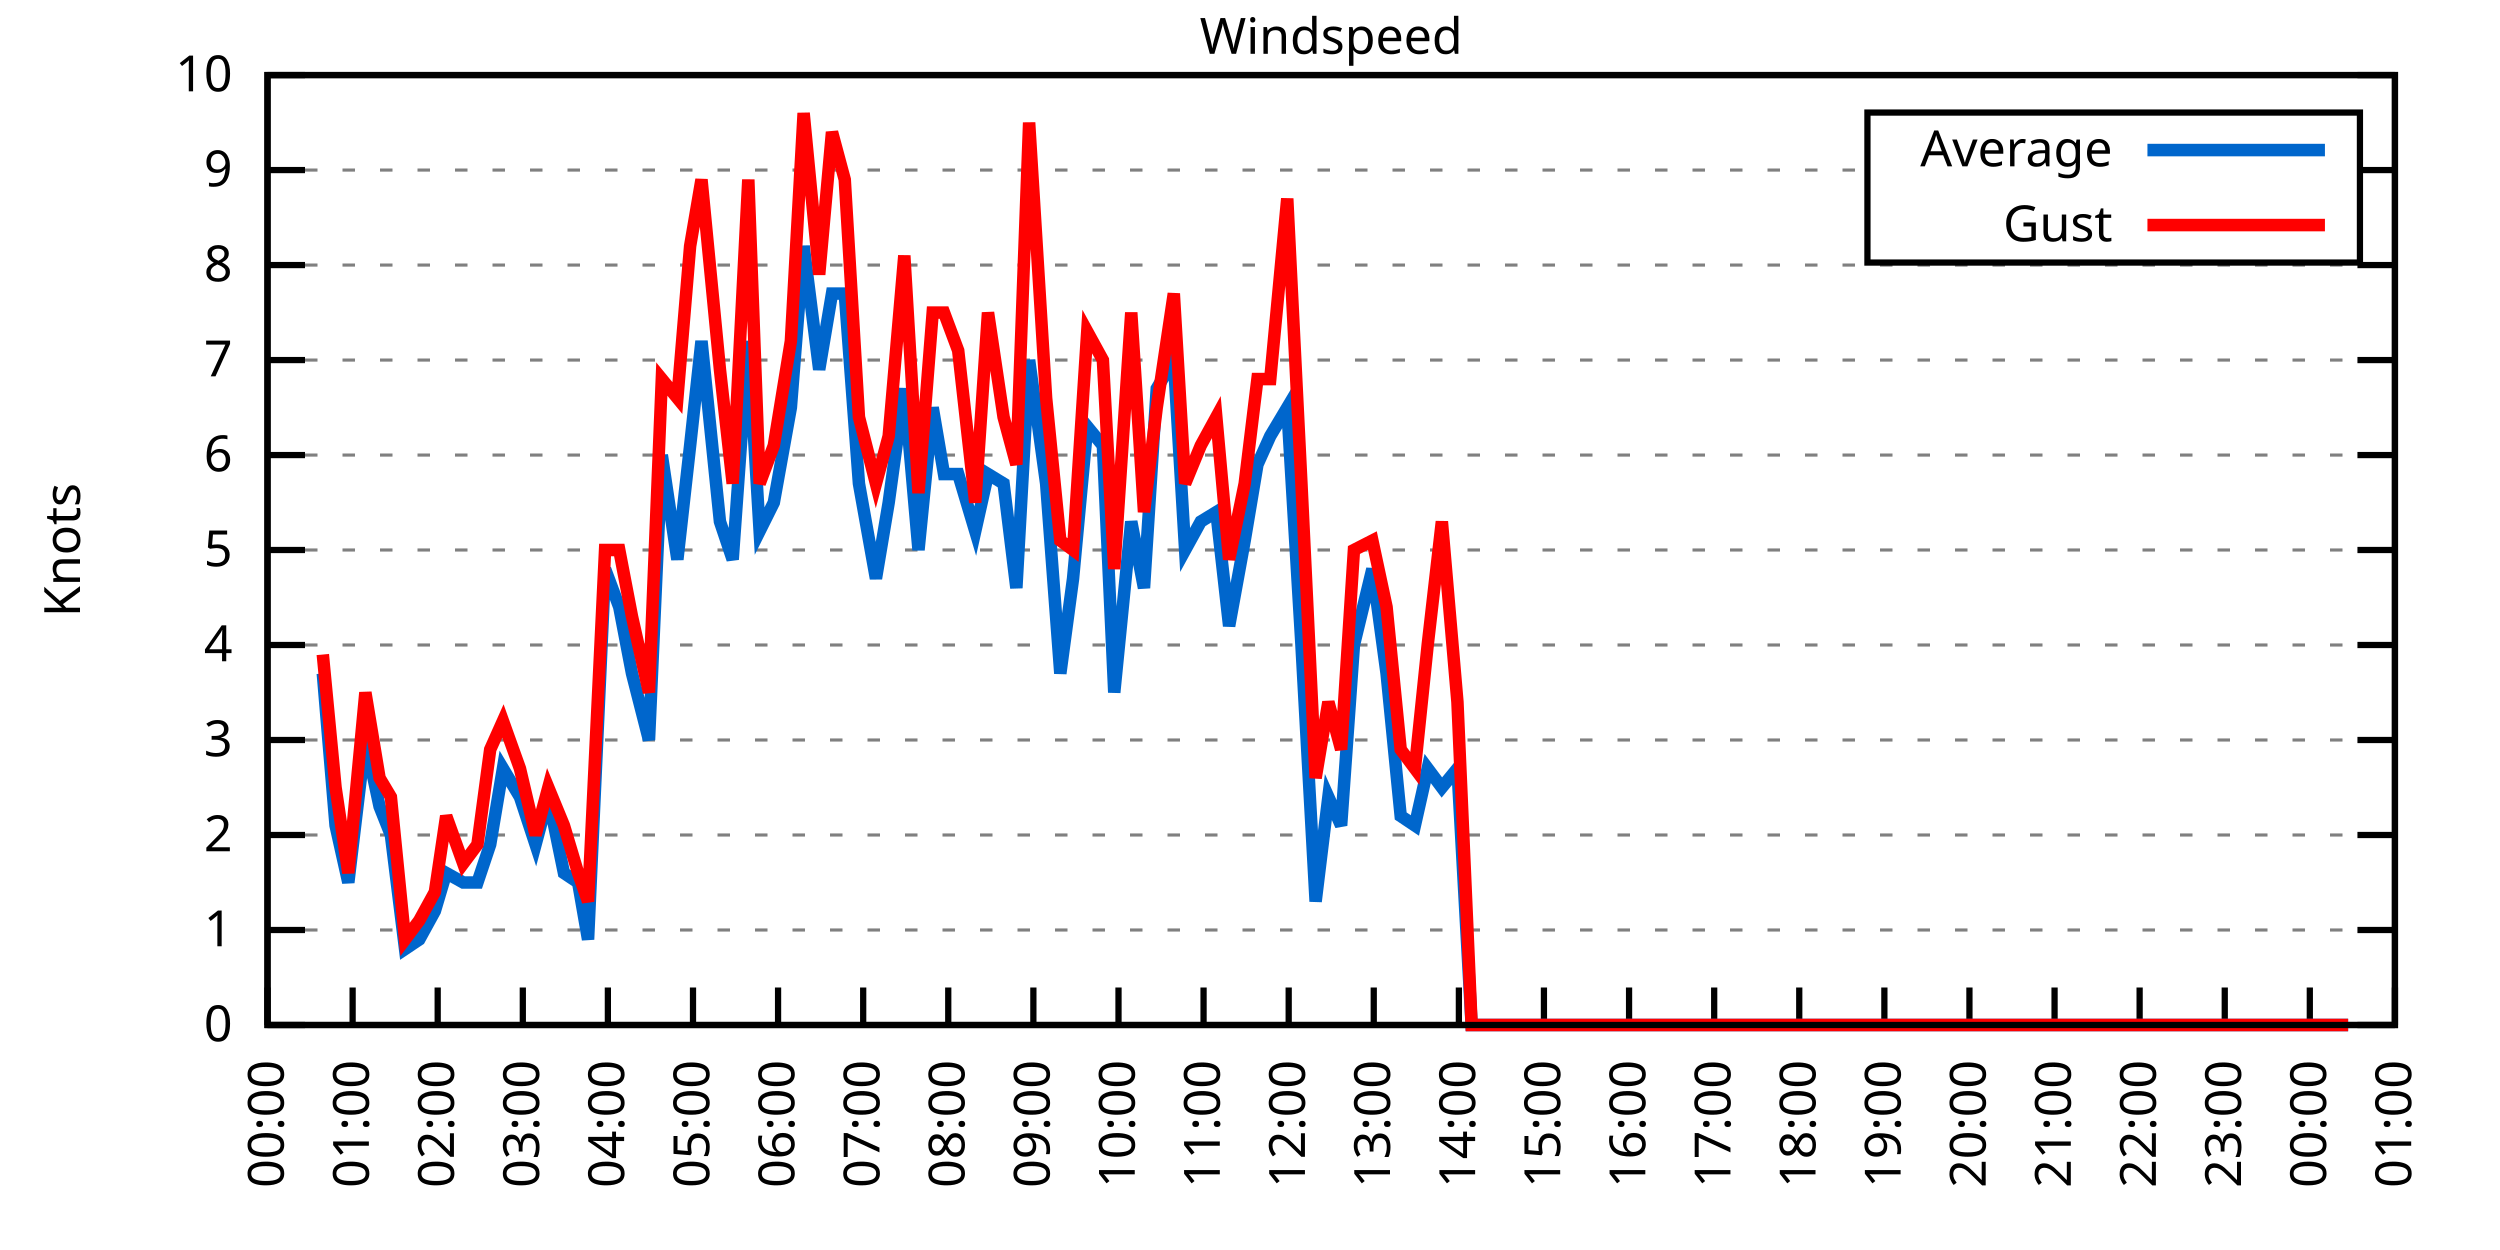
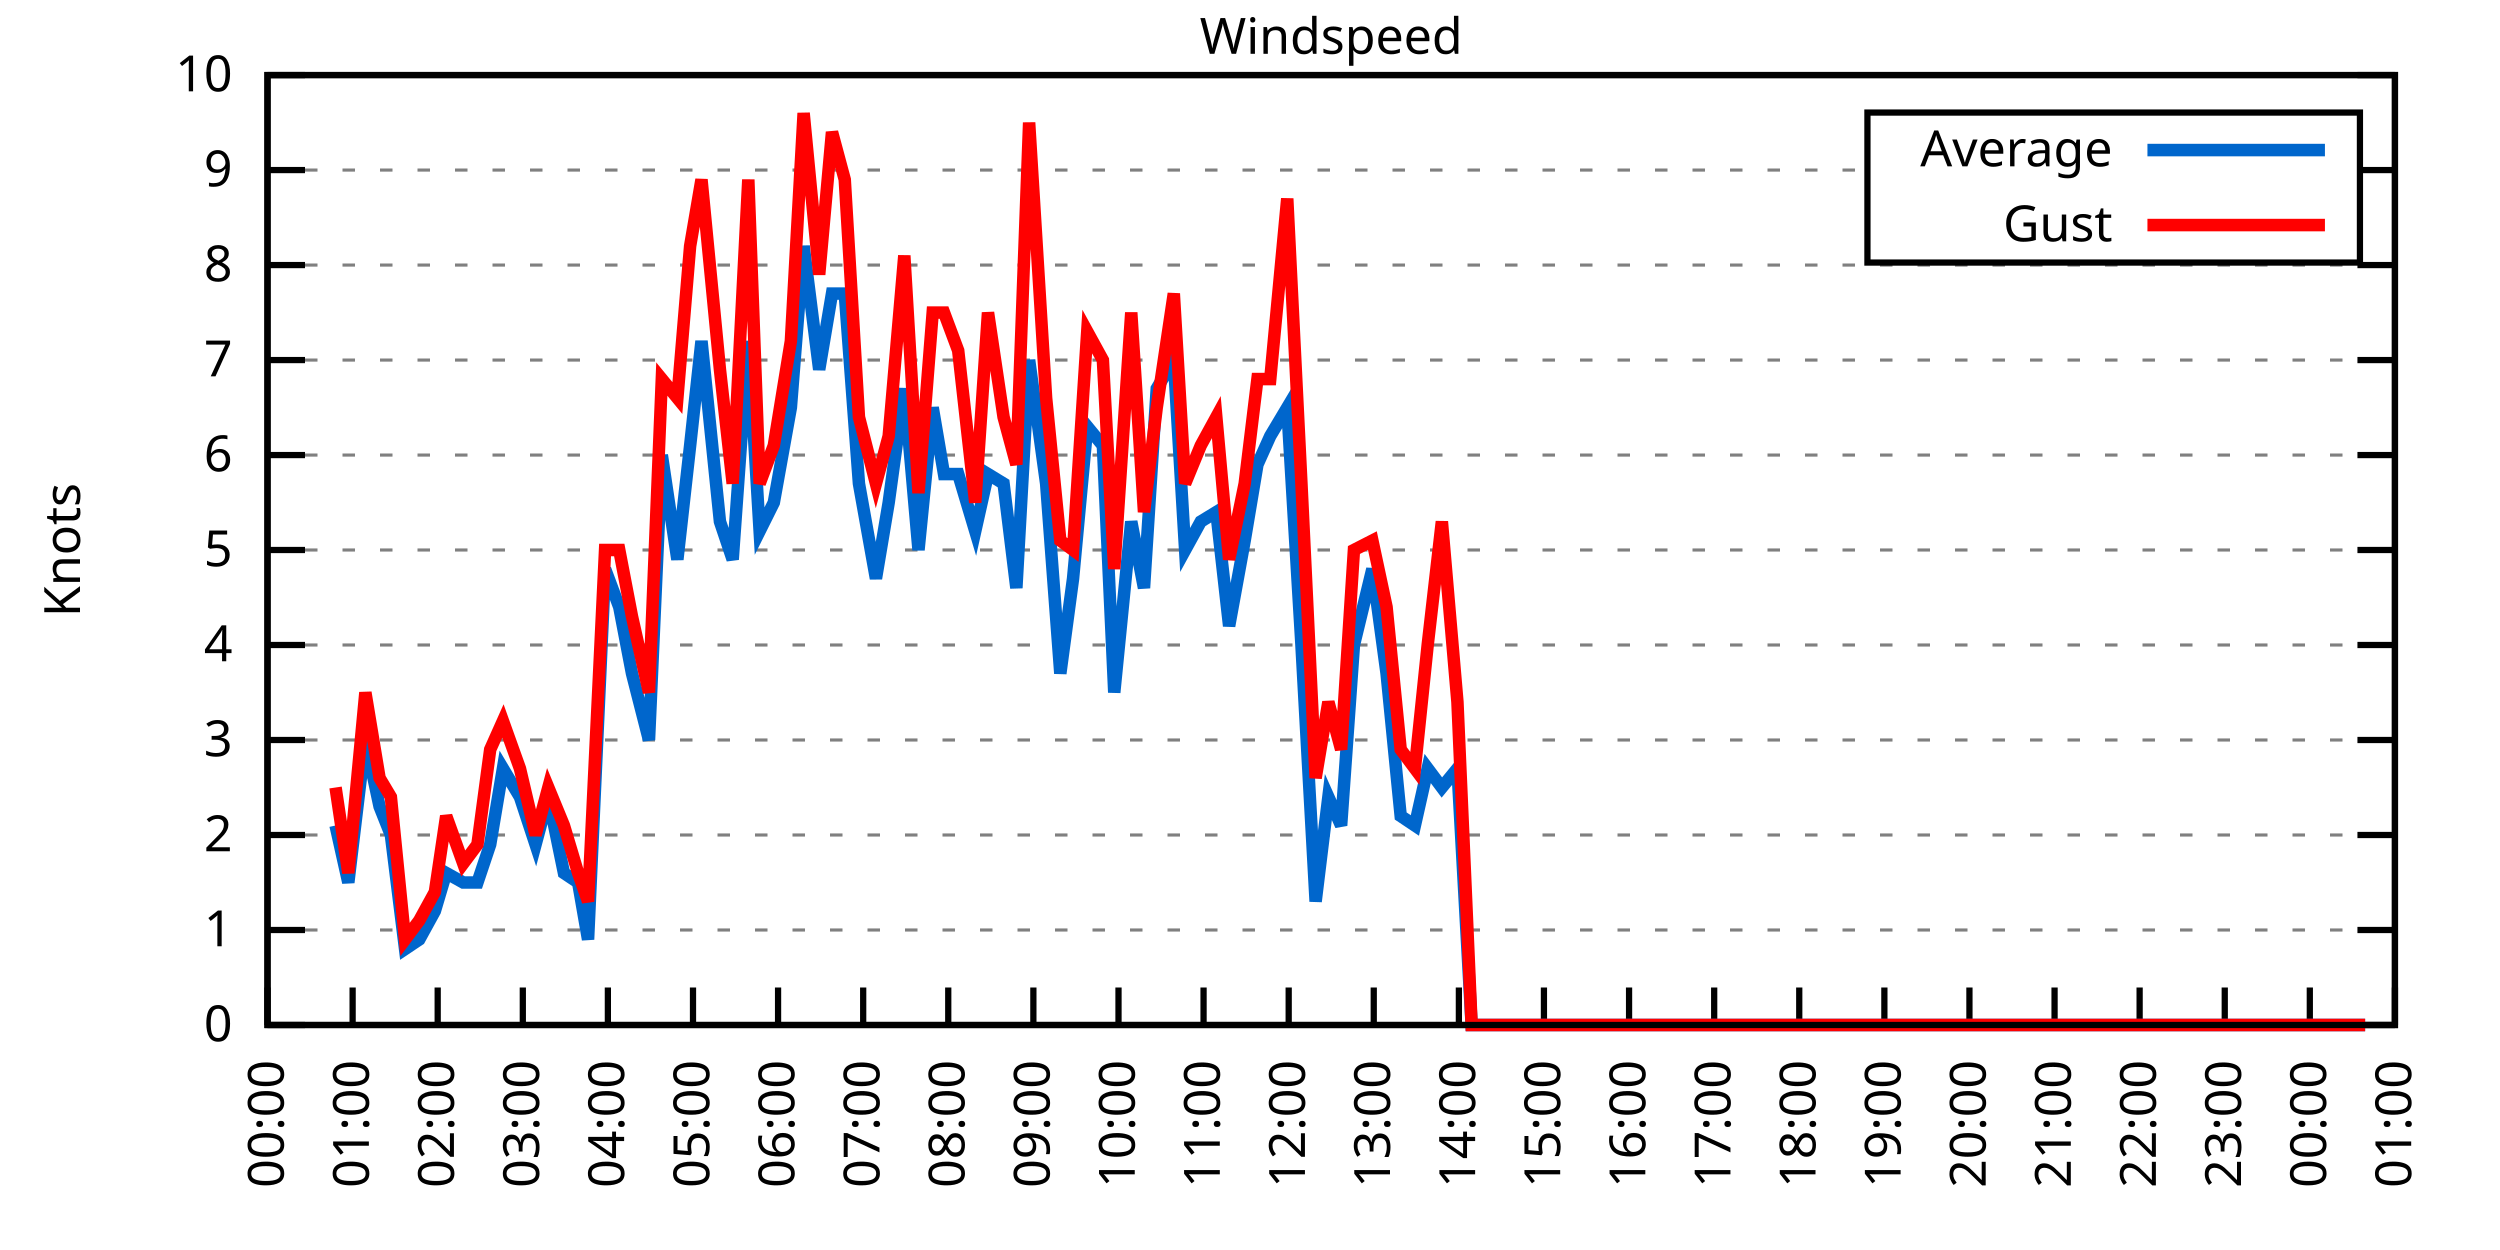
<svg xmlns="http://www.w3.org/2000/svg" xmlns:xlink="http://www.w3.org/1999/xlink" width="400" height="200" viewBox="0 0 400 200">
  <g id="gnuplot_canvas">
    <rect x="0" y="0" width="400" height="200" fill="none" />
    <defs>
      <circle id="gpDot" r="0.5" stroke-width="0.5" stroke="currentColor" />
      <path id="gpPt0" stroke-width="0.333" stroke="currentColor" d="M-1,0 h2 M0,-1 v2" />
      <path id="gpPt1" stroke-width="0.333" stroke="currentColor" d="M-1,-1 L1,1 M1,-1 L-1,1" />
      <path id="gpPt2" stroke-width="0.333" stroke="currentColor" d="M-1,0 L1,0 M0,-1 L0,1 M-1,-1 L1,1 M-1,1 L1,-1" />
      <rect id="gpPt3" stroke-width="0.333" stroke="currentColor" x="-1" y="-1" width="2" height="2" />
      <rect id="gpPt4" stroke-width="0.333" stroke="currentColor" fill="currentColor" x="-1" y="-1" width="2" height="2" />
      <circle id="gpPt5" stroke-width="0.333" stroke="currentColor" cx="0" cy="0" r="1" />
      <use xlink:href="#gpPt5" id="gpPt6" fill="currentColor" stroke="none" />
      <path id="gpPt7" stroke-width="0.333" stroke="currentColor" d="M0,-1.33 L-1.33,0.67 L1.33,0.67 z" />
      <use xlink:href="#gpPt7" id="gpPt8" fill="currentColor" stroke="none" />
      <use xlink:href="#gpPt7" id="gpPt9" stroke="currentColor" transform="rotate(180)" />
      <use xlink:href="#gpPt9" id="gpPt10" fill="currentColor" stroke="none" />
      <use xlink:href="#gpPt3" id="gpPt11" stroke="currentColor" transform="rotate(45)" />
      <use xlink:href="#gpPt11" id="gpPt12" fill="currentColor" stroke="none" />
      <path id="gpPt13" stroke-width="0.333" stroke="currentColor" d="M0,1.330 L1.265,0.411 L0.782,-1.067 L-0.782,-1.076 L-1.265,0.411 z" />
      <use xlink:href="#gpPt13" id="gpPt14" fill="currentColor" stroke="none" />
      <filter id="textbox" filterUnits="objectBoundingBox" x="0" y="0" height="1" width="1">
        <feFlood flood-color="white" flood-opacity="1" result="bgnd" />
        <feComposite in="SourceGraphic" in2="bgnd" operator="atop" />
      </filter>
      <filter id="greybox" filterUnits="objectBoundingBox" x="0" y="0" height="1" width="1">
        <feFlood flood-color="lightgrey" flood-opacity="1" result="grey" />
        <feComposite in="SourceGraphic" in2="grey" operator="atop" />
      </filter>
    </defs>
    <g fill="none" color="white" stroke="currentColor" stroke-width="1.00" stroke-linecap="butt" stroke-linejoin="miter">
</g>
    <g fill="none" color="black" stroke="currentColor" stroke-width="1.00" stroke-linecap="butt" stroke-linejoin="miter">
      <g stroke="none" shape-rendering="crispEdges">
        <polygon fill="rgb(255, 255, 255)" points="42.80,164.00 383.18,164.00 383.18,12.02 42.80,12.02 " />
      </g>
    </g>
    <g fill="none" color="black" stroke="currentColor" stroke-width="1.00" stroke-linecap="butt" stroke-linejoin="miter">
</g>
    <g fill="none" color="black" stroke="black" stroke-width="0.50" stroke-linecap="butt" stroke-linejoin="miter">
</g>
    <g fill="none" color="gray" stroke="currentColor" stroke-width="0.50" stroke-linecap="butt" stroke-linejoin="miter">
      <path stroke="gray" stroke-dasharray="2,4" class="gridline" d="M42.80,164.00 L383.19,164.00  " />
    </g>
    <g fill="none" color="gray" stroke="gray" stroke-width="1.00" stroke-linecap="butt" stroke-linejoin="miter">
</g>
    <g fill="none" color="black" stroke="currentColor" stroke-width="1.00" stroke-linecap="butt" stroke-linejoin="miter">
      <path stroke="black" d="M42.80,164.00 L48.80,164.00 M383.19,164.00 L377.19,164.00  " />
      <g transform="translate(37.20,166.60)" stroke="none" fill="black" font-family="Sans" font-size="8.00" text-anchor="end">
        <text>
          <tspan font-family="Sans"> 0</tspan>
        </text>
      </g>
    </g>
    <g fill="none" color="black" stroke="currentColor" stroke-width="1.00" stroke-linecap="butt" stroke-linejoin="miter">
</g>
    <g fill="none" color="black" stroke="black" stroke-width="0.50" stroke-linecap="butt" stroke-linejoin="miter">
</g>
    <g fill="none" color="gray" stroke="currentColor" stroke-width="0.50" stroke-linecap="butt" stroke-linejoin="miter">
      <path stroke="gray" stroke-dasharray="2,4" class="gridline" d="M42.80,148.80 L383.19,148.80  " />
    </g>
    <g fill="none" color="gray" stroke="gray" stroke-width="1.00" stroke-linecap="butt" stroke-linejoin="miter">
</g>
    <g fill="none" color="black" stroke="currentColor" stroke-width="1.00" stroke-linecap="butt" stroke-linejoin="miter">
      <path stroke="black" d="M42.80,148.80 L48.80,148.80 M383.19,148.80 L377.19,148.80  " />
      <g transform="translate(37.20,151.40)" stroke="none" fill="black" font-family="Sans" font-size="8.00" text-anchor="end">
        <text>
          <tspan font-family="Sans"> 1</tspan>
        </text>
      </g>
    </g>
    <g fill="none" color="black" stroke="currentColor" stroke-width="1.00" stroke-linecap="butt" stroke-linejoin="miter">
</g>
    <g fill="none" color="black" stroke="black" stroke-width="0.50" stroke-linecap="butt" stroke-linejoin="miter">
</g>
    <g fill="none" color="gray" stroke="currentColor" stroke-width="0.50" stroke-linecap="butt" stroke-linejoin="miter">
      <path stroke="gray" stroke-dasharray="2,4" class="gridline" d="M42.80,133.60 L383.19,133.60  " />
    </g>
    <g fill="none" color="gray" stroke="gray" stroke-width="1.00" stroke-linecap="butt" stroke-linejoin="miter">
</g>
    <g fill="none" color="black" stroke="currentColor" stroke-width="1.00" stroke-linecap="butt" stroke-linejoin="miter">
      <path stroke="black" d="M42.80,133.60 L48.80,133.60 M383.19,133.60 L377.19,133.60  " />
      <g transform="translate(37.20,136.20)" stroke="none" fill="black" font-family="Sans" font-size="8.00" text-anchor="end">
        <text>
          <tspan font-family="Sans"> 2</tspan>
        </text>
      </g>
    </g>
    <g fill="none" color="black" stroke="currentColor" stroke-width="1.00" stroke-linecap="butt" stroke-linejoin="miter">
</g>
    <g fill="none" color="black" stroke="black" stroke-width="0.50" stroke-linecap="butt" stroke-linejoin="miter">
</g>
    <g fill="none" color="gray" stroke="currentColor" stroke-width="0.50" stroke-linecap="butt" stroke-linejoin="miter">
      <path stroke="gray" stroke-dasharray="2,4" class="gridline" d="M42.80,118.40 L383.19,118.40  " />
    </g>
    <g fill="none" color="gray" stroke="gray" stroke-width="1.00" stroke-linecap="butt" stroke-linejoin="miter">
</g>
    <g fill="none" color="black" stroke="currentColor" stroke-width="1.00" stroke-linecap="butt" stroke-linejoin="miter">
      <path stroke="black" d="M42.80,118.40 L48.80,118.40 M383.19,118.40 L377.19,118.40  " />
      <g transform="translate(37.20,121.00)" stroke="none" fill="black" font-family="Sans" font-size="8.00" text-anchor="end">
        <text>
          <tspan font-family="Sans"> 3</tspan>
        </text>
      </g>
    </g>
    <g fill="none" color="black" stroke="currentColor" stroke-width="1.00" stroke-linecap="butt" stroke-linejoin="miter">
</g>
    <g fill="none" color="black" stroke="black" stroke-width="0.50" stroke-linecap="butt" stroke-linejoin="miter">
</g>
    <g fill="none" color="gray" stroke="currentColor" stroke-width="0.50" stroke-linecap="butt" stroke-linejoin="miter">
      <path stroke="gray" stroke-dasharray="2,4" class="gridline" d="M42.80,103.20 L383.19,103.20  " />
    </g>
    <g fill="none" color="gray" stroke="gray" stroke-width="1.00" stroke-linecap="butt" stroke-linejoin="miter">
</g>
    <g fill="none" color="black" stroke="currentColor" stroke-width="1.00" stroke-linecap="butt" stroke-linejoin="miter">
      <path stroke="black" d="M42.80,103.20 L48.80,103.20 M383.19,103.20 L377.19,103.20  " />
      <g transform="translate(37.20,105.80)" stroke="none" fill="black" font-family="Sans" font-size="8.00" text-anchor="end">
        <text>
          <tspan font-family="Sans"> 4</tspan>
        </text>
      </g>
    </g>
    <g fill="none" color="black" stroke="currentColor" stroke-width="1.00" stroke-linecap="butt" stroke-linejoin="miter">
</g>
    <g fill="none" color="black" stroke="black" stroke-width="0.50" stroke-linecap="butt" stroke-linejoin="miter">
</g>
    <g fill="none" color="gray" stroke="currentColor" stroke-width="0.50" stroke-linecap="butt" stroke-linejoin="miter">
      <path stroke="gray" stroke-dasharray="2,4" class="gridline" d="M42.80,88.00 L383.19,88.00  " />
    </g>
    <g fill="none" color="gray" stroke="gray" stroke-width="1.00" stroke-linecap="butt" stroke-linejoin="miter">
</g>
    <g fill="none" color="black" stroke="currentColor" stroke-width="1.00" stroke-linecap="butt" stroke-linejoin="miter">
      <path stroke="black" d="M42.80,88.00 L48.80,88.00 M383.19,88.00 L377.19,88.00  " />
      <g transform="translate(37.20,90.60)" stroke="none" fill="black" font-family="Sans" font-size="8.00" text-anchor="end">
        <text>
          <tspan font-family="Sans"> 5</tspan>
        </text>
      </g>
    </g>
    <g fill="none" color="black" stroke="currentColor" stroke-width="1.00" stroke-linecap="butt" stroke-linejoin="miter">
</g>
    <g fill="none" color="black" stroke="black" stroke-width="0.50" stroke-linecap="butt" stroke-linejoin="miter">
</g>
    <g fill="none" color="gray" stroke="currentColor" stroke-width="0.50" stroke-linecap="butt" stroke-linejoin="miter">
      <path stroke="gray" stroke-dasharray="2,4" class="gridline" d="M42.80,72.81 L383.19,72.81  " />
    </g>
    <g fill="none" color="gray" stroke="gray" stroke-width="1.00" stroke-linecap="butt" stroke-linejoin="miter">
</g>
    <g fill="none" color="black" stroke="currentColor" stroke-width="1.00" stroke-linecap="butt" stroke-linejoin="miter">
      <path stroke="black" d="M42.80,72.81 L48.80,72.81 M383.19,72.81 L377.19,72.81  " />
      <g transform="translate(37.20,75.41)" stroke="none" fill="black" font-family="Sans" font-size="8.00" text-anchor="end">
        <text>
          <tspan font-family="Sans"> 6</tspan>
        </text>
      </g>
    </g>
    <g fill="none" color="black" stroke="currentColor" stroke-width="1.00" stroke-linecap="butt" stroke-linejoin="miter">
</g>
    <g fill="none" color="black" stroke="black" stroke-width="0.50" stroke-linecap="butt" stroke-linejoin="miter">
</g>
    <g fill="none" color="gray" stroke="currentColor" stroke-width="0.50" stroke-linecap="butt" stroke-linejoin="miter">
      <path stroke="gray" stroke-dasharray="2,4" class="gridline" d="M42.80,57.61 L383.19,57.61  " />
    </g>
    <g fill="none" color="gray" stroke="gray" stroke-width="1.00" stroke-linecap="butt" stroke-linejoin="miter">
</g>
    <g fill="none" color="black" stroke="currentColor" stroke-width="1.00" stroke-linecap="butt" stroke-linejoin="miter">
      <path stroke="black" d="M42.80,57.61 L48.80,57.61 M383.19,57.61 L377.19,57.61  " />
      <g transform="translate(37.20,60.21)" stroke="none" fill="black" font-family="Sans" font-size="8.00" text-anchor="end">
        <text>
          <tspan font-family="Sans"> 7</tspan>
        </text>
      </g>
    </g>
    <g fill="none" color="black" stroke="currentColor" stroke-width="1.00" stroke-linecap="butt" stroke-linejoin="miter">
</g>
    <g fill="none" color="black" stroke="black" stroke-width="0.50" stroke-linecap="butt" stroke-linejoin="miter">
</g>
    <g fill="none" color="gray" stroke="currentColor" stroke-width="0.50" stroke-linecap="butt" stroke-linejoin="miter">
      <path stroke="gray" stroke-dasharray="2,4" class="gridline" d="M42.80,42.41 L383.19,42.41  " />
    </g>
    <g fill="none" color="gray" stroke="gray" stroke-width="1.00" stroke-linecap="butt" stroke-linejoin="miter">
</g>
    <g fill="none" color="black" stroke="currentColor" stroke-width="1.00" stroke-linecap="butt" stroke-linejoin="miter">
      <path stroke="black" d="M42.80,42.41 L48.80,42.41 M383.19,42.41 L377.19,42.41  " />
      <g transform="translate(37.20,45.01)" stroke="none" fill="black" font-family="Sans" font-size="8.00" text-anchor="end">
        <text>
          <tspan font-family="Sans"> 8</tspan>
        </text>
      </g>
    </g>
    <g fill="none" color="black" stroke="currentColor" stroke-width="1.00" stroke-linecap="butt" stroke-linejoin="miter">
</g>
    <g fill="none" color="black" stroke="black" stroke-width="0.50" stroke-linecap="butt" stroke-linejoin="miter">
</g>
    <g fill="none" color="gray" stroke="currentColor" stroke-width="0.50" stroke-linecap="butt" stroke-linejoin="miter">
      <path stroke="gray" stroke-dasharray="2,4" class="gridline" d="M42.80,27.21 L298.79,27.21 M377.59,27.21 L383.19,27.21  " />
    </g>
    <g fill="none" color="gray" stroke="gray" stroke-width="1.00" stroke-linecap="butt" stroke-linejoin="miter">
</g>
    <g fill="none" color="black" stroke="currentColor" stroke-width="1.00" stroke-linecap="butt" stroke-linejoin="miter">
      <path stroke="black" d="M42.80,27.21 L48.80,27.21 M383.19,27.21 L377.19,27.21  " />
      <g transform="translate(37.20,29.81)" stroke="none" fill="black" font-family="Sans" font-size="8.00" text-anchor="end">
        <text>
          <tspan font-family="Sans"> 9</tspan>
        </text>
      </g>
    </g>
    <g fill="none" color="black" stroke="currentColor" stroke-width="1.00" stroke-linecap="butt" stroke-linejoin="miter">
</g>
    <g fill="none" color="black" stroke="black" stroke-width="0.50" stroke-linecap="butt" stroke-linejoin="miter">
</g>
    <g fill="none" color="gray" stroke="currentColor" stroke-width="0.50" stroke-linecap="butt" stroke-linejoin="miter">
      <path stroke="gray" stroke-dasharray="2,4" class="gridline" d="M42.80,12.01 L383.19,12.01  " />
    </g>
    <g fill="none" color="gray" stroke="gray" stroke-width="1.00" stroke-linecap="butt" stroke-linejoin="miter">
</g>
    <g fill="none" color="black" stroke="currentColor" stroke-width="1.00" stroke-linecap="butt" stroke-linejoin="miter">
      <path stroke="black" d="M42.80,12.01 L48.80,12.01 M383.19,12.01 L377.19,12.01  " />
      <g transform="translate(37.20,14.61)" stroke="none" fill="black" font-family="Sans" font-size="8.00" text-anchor="end">
        <text>
          <tspan font-family="Sans"> 10</tspan>
        </text>
      </g>
    </g>
    <g fill="none" color="black" stroke="currentColor" stroke-width="1.00" stroke-linecap="butt" stroke-linejoin="miter">
      <path stroke="black" d="M42.80,164.00 L42.80,158.00  " />
      <g transform="translate(45.40,169.60) rotate(270.00)" stroke="none" fill="black" font-family="Sans" font-size="8.00" text-anchor="end">
        <text>
          <tspan font-family="Sans">00:00</tspan>
        </text>
      </g>
    </g>
    <g fill="none" color="black" stroke="currentColor" stroke-width="1.00" stroke-linecap="butt" stroke-linejoin="miter">
      <path stroke="black" d="M56.42,164.00 L56.42,158.00  " />
      <g transform="translate(59.02,169.60) rotate(270.00)" stroke="none" fill="black" font-family="Sans" font-size="8.00" text-anchor="end">
        <text>
          <tspan font-family="Sans">01:00</tspan>
        </text>
      </g>
    </g>
    <g fill="none" color="black" stroke="currentColor" stroke-width="1.00" stroke-linecap="butt" stroke-linejoin="miter">
      <path stroke="black" d="M70.03,164.00 L70.03,158.00  " />
      <g transform="translate(72.63,169.60) rotate(270.00)" stroke="none" fill="black" font-family="Sans" font-size="8.00" text-anchor="end">
        <text>
          <tspan font-family="Sans">02:00</tspan>
        </text>
      </g>
    </g>
    <g fill="none" color="black" stroke="currentColor" stroke-width="1.00" stroke-linecap="butt" stroke-linejoin="miter">
      <path stroke="black" d="M83.65,164.00 L83.65,158.00  " />
      <g transform="translate(86.25,169.60) rotate(270.00)" stroke="none" fill="black" font-family="Sans" font-size="8.00" text-anchor="end">
        <text>
          <tspan font-family="Sans">03:00</tspan>
        </text>
      </g>
    </g>
    <g fill="none" color="black" stroke="currentColor" stroke-width="1.00" stroke-linecap="butt" stroke-linejoin="miter">
      <path stroke="black" d="M97.26,164.00 L97.26,158.00  " />
      <g transform="translate(99.86,169.60) rotate(270.00)" stroke="none" fill="black" font-family="Sans" font-size="8.00" text-anchor="end">
        <text>
          <tspan font-family="Sans">04:00</tspan>
        </text>
      </g>
    </g>
    <g fill="none" color="black" stroke="currentColor" stroke-width="1.00" stroke-linecap="butt" stroke-linejoin="miter">
      <path stroke="black" d="M110.88,164.00 L110.88,158.00  " />
      <g transform="translate(113.48,169.60) rotate(270.00)" stroke="none" fill="black" font-family="Sans" font-size="8.00" text-anchor="end">
        <text>
          <tspan font-family="Sans">05:00</tspan>
        </text>
      </g>
    </g>
    <g fill="none" color="black" stroke="currentColor" stroke-width="1.00" stroke-linecap="butt" stroke-linejoin="miter">
      <path stroke="black" d="M124.49,164.00 L124.49,158.00  " />
      <g transform="translate(127.09,169.60) rotate(270.00)" stroke="none" fill="black" font-family="Sans" font-size="8.00" text-anchor="end">
        <text>
          <tspan font-family="Sans">06:00</tspan>
        </text>
      </g>
    </g>
    <g fill="none" color="black" stroke="currentColor" stroke-width="1.00" stroke-linecap="butt" stroke-linejoin="miter">
      <path stroke="black" d="M138.11,164.00 L138.11,158.00  " />
      <g transform="translate(140.71,169.60) rotate(270.00)" stroke="none" fill="black" font-family="Sans" font-size="8.00" text-anchor="end">
        <text>
          <tspan font-family="Sans">07:00</tspan>
        </text>
      </g>
    </g>
    <g fill="none" color="black" stroke="currentColor" stroke-width="1.00" stroke-linecap="butt" stroke-linejoin="miter">
      <path stroke="black" d="M151.72,164.00 L151.72,158.00  " />
      <g transform="translate(154.32,169.60) rotate(270.00)" stroke="none" fill="black" font-family="Sans" font-size="8.00" text-anchor="end">
        <text>
          <tspan font-family="Sans">08:00</tspan>
        </text>
      </g>
    </g>
    <g fill="none" color="black" stroke="currentColor" stroke-width="1.00" stroke-linecap="butt" stroke-linejoin="miter">
      <path stroke="black" d="M165.34,164.00 L165.34,158.00  " />
      <g transform="translate(167.94,169.60) rotate(270.00)" stroke="none" fill="black" font-family="Sans" font-size="8.00" text-anchor="end">
        <text>
          <tspan font-family="Sans">09:00</tspan>
        </text>
      </g>
    </g>
    <g fill="none" color="black" stroke="currentColor" stroke-width="1.00" stroke-linecap="butt" stroke-linejoin="miter">
      <path stroke="black" d="M178.96,164.00 L178.96,158.00  " />
      <g transform="translate(181.56,169.60) rotate(270.00)" stroke="none" fill="black" font-family="Sans" font-size="8.00" text-anchor="end">
        <text>
          <tspan font-family="Sans">10:00</tspan>
        </text>
      </g>
    </g>
    <g fill="none" color="black" stroke="currentColor" stroke-width="1.00" stroke-linecap="butt" stroke-linejoin="miter">
      <path stroke="black" d="M192.57,164.00 L192.57,158.00  " />
      <g transform="translate(195.17,169.60) rotate(270.00)" stroke="none" fill="black" font-family="Sans" font-size="8.00" text-anchor="end">
        <text>
          <tspan font-family="Sans">11:00</tspan>
        </text>
      </g>
    </g>
    <g fill="none" color="black" stroke="currentColor" stroke-width="1.00" stroke-linecap="butt" stroke-linejoin="miter">
      <path stroke="black" d="M206.19,164.00 L206.19,158.00  " />
      <g transform="translate(208.79,169.60) rotate(270.00)" stroke="none" fill="black" font-family="Sans" font-size="8.00" text-anchor="end">
        <text>
          <tspan font-family="Sans">12:00</tspan>
        </text>
      </g>
    </g>
    <g fill="none" color="black" stroke="currentColor" stroke-width="1.00" stroke-linecap="butt" stroke-linejoin="miter">
      <path stroke="black" d="M219.80,164.00 L219.80,158.00  " />
      <g transform="translate(222.40,169.60) rotate(270.00)" stroke="none" fill="black" font-family="Sans" font-size="8.00" text-anchor="end">
        <text>
          <tspan font-family="Sans">13:00</tspan>
        </text>
      </g>
    </g>
    <g fill="none" color="black" stroke="currentColor" stroke-width="1.00" stroke-linecap="butt" stroke-linejoin="miter">
      <path stroke="black" d="M233.42,164.00 L233.42,158.00  " />
      <g transform="translate(236.02,169.60) rotate(270.00)" stroke="none" fill="black" font-family="Sans" font-size="8.00" text-anchor="end">
        <text>
          <tspan font-family="Sans">14:00</tspan>
        </text>
      </g>
    </g>
    <g fill="none" color="black" stroke="currentColor" stroke-width="1.00" stroke-linecap="butt" stroke-linejoin="miter">
      <path stroke="black" d="M247.03,164.00 L247.03,158.00  " />
      <g transform="translate(249.63,169.60) rotate(270.00)" stroke="none" fill="black" font-family="Sans" font-size="8.00" text-anchor="end">
        <text>
          <tspan font-family="Sans">15:00</tspan>
        </text>
      </g>
    </g>
    <g fill="none" color="black" stroke="currentColor" stroke-width="1.00" stroke-linecap="butt" stroke-linejoin="miter">
      <path stroke="black" d="M260.65,164.00 L260.65,158.00  " />
      <g transform="translate(263.25,169.60) rotate(270.00)" stroke="none" fill="black" font-family="Sans" font-size="8.00" text-anchor="end">
        <text>
          <tspan font-family="Sans">16:00</tspan>
        </text>
      </g>
    </g>
    <g fill="none" color="black" stroke="currentColor" stroke-width="1.00" stroke-linecap="butt" stroke-linejoin="miter">
      <path stroke="black" d="M274.27,164.00 L274.27,158.00  " />
      <g transform="translate(276.87,169.60) rotate(270.00)" stroke="none" fill="black" font-family="Sans" font-size="8.00" text-anchor="end">
        <text>
          <tspan font-family="Sans">17:00</tspan>
        </text>
      </g>
    </g>
    <g fill="none" color="black" stroke="currentColor" stroke-width="1.00" stroke-linecap="butt" stroke-linejoin="miter">
      <path stroke="black" d="M287.88,164.00 L287.88,158.00  " />
      <g transform="translate(290.48,169.60) rotate(270.00)" stroke="none" fill="black" font-family="Sans" font-size="8.00" text-anchor="end">
        <text>
          <tspan font-family="Sans">18:00</tspan>
        </text>
      </g>
    </g>
    <g fill="none" color="black" stroke="currentColor" stroke-width="1.00" stroke-linecap="butt" stroke-linejoin="miter">
      <path stroke="black" d="M301.50,164.00 L301.50,158.00  " />
      <g transform="translate(304.10,169.60) rotate(270.00)" stroke="none" fill="black" font-family="Sans" font-size="8.00" text-anchor="end">
        <text>
          <tspan font-family="Sans">19:00</tspan>
        </text>
      </g>
    </g>
    <g fill="none" color="black" stroke="currentColor" stroke-width="1.00" stroke-linecap="butt" stroke-linejoin="miter">
      <path stroke="black" d="M315.11,164.00 L315.11,158.00  " />
      <g transform="translate(317.71,169.60) rotate(270.00)" stroke="none" fill="black" font-family="Sans" font-size="8.00" text-anchor="end">
        <text>
          <tspan font-family="Sans">20:00</tspan>
        </text>
      </g>
    </g>
    <g fill="none" color="black" stroke="currentColor" stroke-width="1.00" stroke-linecap="butt" stroke-linejoin="miter">
      <path stroke="black" d="M328.73,164.00 L328.73,158.00  " />
      <g transform="translate(331.33,169.60) rotate(270.00)" stroke="none" fill="black" font-family="Sans" font-size="8.00" text-anchor="end">
        <text>
          <tspan font-family="Sans">21:00</tspan>
        </text>
      </g>
    </g>
    <g fill="none" color="black" stroke="currentColor" stroke-width="1.00" stroke-linecap="butt" stroke-linejoin="miter">
      <path stroke="black" d="M342.34,164.00 L342.34,158.00  " />
      <g transform="translate(344.94,169.60) rotate(270.00)" stroke="none" fill="black" font-family="Sans" font-size="8.00" text-anchor="end">
        <text>
          <tspan font-family="Sans">22:00</tspan>
        </text>
      </g>
    </g>
    <g fill="none" color="black" stroke="currentColor" stroke-width="1.00" stroke-linecap="butt" stroke-linejoin="miter">
      <path stroke="black" d="M355.96,164.00 L355.96,158.00  " />
      <g transform="translate(358.56,169.60) rotate(270.00)" stroke="none" fill="black" font-family="Sans" font-size="8.00" text-anchor="end">
        <text>
          <tspan font-family="Sans">23:00</tspan>
        </text>
      </g>
    </g>
    <g fill="none" color="black" stroke="currentColor" stroke-width="1.00" stroke-linecap="butt" stroke-linejoin="miter">
      <path stroke="black" d="M369.57,164.00 L369.57,158.00  " />
      <g transform="translate(372.17,169.60) rotate(270.00)" stroke="none" fill="black" font-family="Sans" font-size="8.00" text-anchor="end">
        <text>
          <tspan font-family="Sans">00:00</tspan>
        </text>
      </g>
    </g>
    <g fill="none" color="black" stroke="currentColor" stroke-width="1.00" stroke-linecap="butt" stroke-linejoin="miter">
      <path stroke="black" d="M383.19,164.00 L383.19,158.00  " />
      <g transform="translate(385.79,169.60) rotate(270.00)" stroke="none" fill="black" font-family="Sans" font-size="8.00" text-anchor="end">
        <text>
          <tspan font-family="Sans">01:00</tspan>
        </text>
      </g>
    </g>
    <g fill="none" color="black" stroke="currentColor" stroke-width="1.00" stroke-linecap="butt" stroke-linejoin="miter">
</g>
    <g fill="none" color="black" stroke="currentColor" stroke-width="1.00" stroke-linecap="butt" stroke-linejoin="miter">
      <path stroke="black" d="M42.80,12.01 L42.80,164.00 L383.19,164.00 L383.19,12.01 L42.80,12.01 Z  " />
    </g>
    <g fill="none" color="black" stroke="currentColor" stroke-width="1.00" stroke-linecap="butt" stroke-linejoin="miter">
</g>
    <g fill="none" color="black" stroke="currentColor" stroke-width="1.00" stroke-linecap="butt" stroke-linejoin="miter">
      <path stroke="black" d="M298.79,42.01 L298.79,18.01 L377.59,18.01 L377.59,42.01 L298.79,42.01 Z  " />
    </g>
    <g id="Windspeed_plot_1">
      <g fill="none" color="white" stroke="black" stroke-width="2.00" stroke-linecap="butt" stroke-linejoin="miter">
</g>
      <g fill="none" color="black" stroke="currentColor" stroke-width="2.00" stroke-linecap="butt" stroke-linejoin="miter">
        <g transform="translate(337.99,26.61)" stroke="none" fill="black" font-family="Sans" font-size="8.00" text-anchor="end">
          <text>
            <tspan font-family="Sans">Average</tspan>
          </text>
        </g>
      </g>
      <g fill="none" color="black" stroke="currentColor" stroke-width="2.00" stroke-linecap="butt" stroke-linejoin="miter">
-         <path stroke="rgb(  0, 102, 204)" d="M343.59,24.01 L371.99,24.01 M51.65,107.76 L53.69,132.08 L55.73,141.20 L58.46,118.40 L60.73,129.04 L62.54,133.60   L64.81,151.84 L67.08,150.32 L69.58,145.76 L71.39,139.68 L74.12,141.20 L76.39,141.20 L78.43,135.12 L80.47,122.96   L83.19,127.52 L85.69,135.12 L87.73,127.52 L90.23,139.68 L92.50,141.20 L94.09,150.32 L96.81,91.04 L99.08,97.12   L101.12,107.76 L103.84,118.40 L105.89,72.81 L108.38,89.52 L110.42,71.29 L112.24,54.57 L115.19,83.45 L117.23,89.52   L119.73,54.57 L121.54,84.97 L123.81,80.41 L126.54,65.21 L128.58,39.37 L131.07,59.13 L133.12,46.97 L135.16,46.97   L137.43,77.37 L140.15,92.56 L142.19,80.41 L144.69,62.17 L146.96,88.00 L149.23,65.21 L151.04,75.85 L153.31,75.85   L156.04,84.97 L158.08,75.85 L160.57,77.37 L162.62,94.08 L164.66,57.61 L167.38,77.37 L169.65,107.76 L171.69,92.56   L173.96,68.25 L176.46,71.29 L178.28,110.80 L181.00,83.45 L183.04,94.08 L185.08,62.17 L187.81,57.61 L189.62,88.00   L192.12,83.45 L194.61,81.93 L196.66,100.16 L199.15,86.49 L201.19,74.33 L203.24,69.77 L205.96,65.21 L208.23,103.20   L210.50,144.24 L212.54,127.52 L214.58,132.08 L216.63,103.20 L219.58,91.04 L221.85,107.76 L224.11,130.56 L226.38,132.08   L228.43,122.96 L230.70,126.00 L233.19,122.96 L235.46,164.00 L237.50,164.00 L240.00,164.00 L241.81,164.00 L244.54,164.00   L246.35,164.00 L249.08,164.00 L250.89,164.00 L253.61,164.00 L255.43,164.00 L258.15,164.00 L259.97,164.00 L262.47,164.00   L264.51,164.00 L267.00,164.00 L269.50,164.00 L271.54,164.00 L274.04,164.00 L276.08,164.00 L278.58,164.00 L280.39,164.00   L282.89,164.00 L285.16,164.00 L287.43,164.00 L289.47,164.00 L292.19,164.00 L294.23,164.00 L296.73,164.00 L298.77,164.00   L301.04,164.00 L303.54,164.00 L305.58,164.00 L307.62,164.00 L310.35,164.00 L312.39,164.00 L314.89,164.00 L316.70,164.00   L319.20,164.00 L321.69,164.00 L323.51,164.00 L326.00,164.00 L328.05,164.00 L330.77,164.00 L332.59,164.00 L334.85,164.00   L337.58,164.00 L339.39,164.00 L341.89,164.00 L344.16,164.00 L346.65,164.00 L348.47,164.00 L350.97,164.00 L353.24,164.00   L355.73,164.00 L358.00,164.00 L360.04,164.00 L362.31,164.00 L364.81,164.00 L367.08,164.00 L369.35,164.00 L371.39,164.00   L373.89,164.00 L375.70,164.00  " />
+         <path stroke="rgb(  0, 102, 204)" d="M343.59,24.01 L371.99,24.01 M53.69,132.08 L55.73,141.20 L58.46,118.40 L60.73,129.04 L62.54,133.60 L64.81,151.84   L67.08,150.32 L69.58,145.76 L71.39,139.68 L74.12,141.20 L76.39,141.20 L78.43,135.12 L80.47,122.96 L83.19,127.52   L85.69,135.12 L87.73,127.52 L90.23,139.68 L92.50,141.20 L94.09,150.32 L96.81,91.04 L99.08,97.12 L101.12,107.76   L103.84,118.40 L105.89,72.81 L108.38,89.52 L110.42,71.29 L112.24,54.57 L115.19,83.45 L117.23,89.52 L119.73,54.57   L121.54,84.97 L123.81,80.41 L126.54,65.21 L128.58,39.37 L131.07,59.13 L133.12,46.97 L135.16,46.97 L137.43,77.37   L140.15,92.56 L142.19,80.41 L144.69,62.17 L146.96,88.00 L149.23,65.21 L151.04,75.85 L153.31,75.85 L156.04,84.97   L158.08,75.85 L160.57,77.37 L162.62,94.08 L164.66,57.61 L167.38,77.37 L169.65,107.76 L171.69,92.56 L173.96,68.25   L176.46,71.29 L178.28,110.80 L181.00,83.45 L183.04,94.08 L185.08,62.17 L187.81,57.61 L189.62,88.00 L192.12,83.45   L194.61,81.93 L196.66,100.16 L199.15,86.49 L201.19,74.33 L203.24,69.77 L205.96,65.21 L208.23,103.20 L210.50,144.24   L212.54,127.52 L214.58,132.08 L216.63,103.20 L219.58,91.04 L221.85,107.76 L224.11,130.56 L226.38,132.08 L228.43,122.96   L230.70,126.00 L233.19,122.96 L235.46,164.00 L237.50,164.00 L240.00,164.00 L241.81,164.00 L244.54,164.00 L246.35,164.00   L249.08,164.00 L250.89,164.00 L253.61,164.00 L255.43,164.00 L258.15,164.00 L259.97,164.00 L262.47,164.00 L264.51,164.00   L267.00,164.00 L269.50,164.00 L271.54,164.00 L274.04,164.00 L276.08,164.00 L278.58,164.00 L280.39,164.00 L282.89,164.00   L285.16,164.00 L287.43,164.00 L289.47,164.00 L292.19,164.00 L294.23,164.00 L296.73,164.00 L298.77,164.00 L301.04,164.00   L303.54,164.00 L305.58,164.00 L307.62,164.00 L310.35,164.00 L312.39,164.00 L314.89,164.00 L316.70,164.00 L319.20,164.00   L321.69,164.00 L323.51,164.00 L326.00,164.00 L328.05,164.00 L330.77,164.00 L332.59,164.00 L334.85,164.00 L337.58,164.00   L339.39,164.00 L341.89,164.00 L344.16,164.00 L346.65,164.00 L348.47,164.00 L350.97,164.00 L353.24,164.00 L355.73,164.00   L358.00,164.00 L360.04,164.00 L362.31,164.00 L364.81,164.00 L367.08,164.00 L369.35,164.00 L371.39,164.00 L373.89,164.00   L375.70,164.00 L378.42,164.00  " />
      </g>
    </g>
    <g id="Windspeed_plot_2">
      <g fill="none" color="black" stroke="currentColor" stroke-width="2.00" stroke-linecap="butt" stroke-linejoin="miter">
        <g transform="translate(337.99,38.61)" stroke="none" fill="black" font-family="Sans" font-size="8.00" text-anchor="end">
          <text>
            <tspan font-family="Sans">Gust</tspan>
          </text>
        </g>
      </g>
      <g fill="none" color="black" stroke="currentColor" stroke-width="2.00" stroke-linecap="butt" stroke-linejoin="miter">
-         <path stroke="rgb(255,   0,   0)" d="M343.59,36.01 L371.99,36.01 M51.65,104.72 L53.69,126.00 L55.73,139.68 L58.46,110.80 L60.73,124.48 L62.54,127.52   L64.81,150.32 L67.08,147.28 L69.58,142.72 L71.39,130.56 L74.12,138.16 L76.39,135.12 L78.43,119.92 L80.47,115.36   L83.19,122.96 L85.69,133.60 L87.73,126.00 L90.23,132.08 L92.50,139.68 L94.09,144.24 L96.81,88.00 L99.08,88.00   L101.12,98.64 L103.84,110.80 L105.89,60.65 L108.38,63.69 L110.42,39.37 L112.24,28.73 L115.19,59.13 L117.23,77.37   L119.73,28.73 L121.54,77.37 L123.81,71.29 L126.54,54.57 L128.58,18.09 L131.07,43.93 L133.12,21.13 L135.16,28.73   L137.43,66.73 L140.15,77.37 L142.19,69.77 L144.69,40.89 L146.96,78.89 L149.23,50.01 L151.04,50.01 L153.31,56.09   L156.04,80.41 L158.08,50.01 L160.57,66.73 L162.62,74.33 L164.66,19.61 L167.38,63.69 L169.65,86.49 L171.69,88.00   L173.96,53.05 L176.46,57.61 L178.28,91.04 L181.00,50.01 L183.04,81.93 L185.08,65.21 L187.81,46.97 L189.62,77.37   L192.12,71.29 L194.61,66.73 L196.66,89.52 L199.15,77.37 L201.19,60.65 L203.24,60.65 L205.96,31.77 L208.23,77.37   L210.50,124.48 L212.54,112.32 L214.58,119.92 L216.63,88.00 L219.58,86.49 L221.85,97.12 L224.11,119.92 L226.38,122.96   L228.43,103.20 L230.70,83.45 L233.19,112.32 L235.46,164.00 L237.50,164.00 L240.00,164.00 L241.81,164.00 L244.54,164.00   L246.35,164.00 L249.08,164.00 L250.89,164.00 L253.61,164.00 L255.43,164.00 L258.15,164.00 L259.97,164.00 L262.47,164.00   L264.51,164.00 L267.00,164.00 L269.50,164.00 L271.54,164.00 L274.04,164.00 L276.08,164.00 L278.58,164.00 L280.39,164.00   L282.89,164.00 L285.16,164.00 L287.43,164.00 L289.47,164.00 L292.19,164.00 L294.23,164.00 L296.73,164.00 L298.77,164.00   L301.04,164.00 L303.54,164.00 L305.58,164.00 L307.62,164.00 L310.35,164.00 L312.39,164.00 L314.89,164.00 L316.70,164.00   L319.20,164.00 L321.69,164.00 L323.51,164.00 L326.00,164.00 L328.05,164.00 L330.77,164.00 L332.59,164.00 L334.85,164.00   L337.58,164.00 L339.39,164.00 L341.89,164.00 L344.16,164.00 L346.65,164.00 L348.47,164.00 L350.97,164.00 L353.24,164.00   L355.73,164.00 L358.00,164.00 L360.04,164.00 L362.31,164.00 L364.81,164.00 L367.08,164.00 L369.35,164.00 L371.39,164.00   L373.89,164.00 L375.70,164.00  " />
+         <path stroke="rgb(255,   0,   0)" d="M343.59,36.01 L371.99,36.01 M53.69,126.00 L55.73,139.68 L58.46,110.80 L60.73,124.48 L62.54,127.52 L64.81,150.32   L67.08,147.28 L69.58,142.72 L71.39,130.56 L74.12,138.16 L76.39,135.12 L78.43,119.92 L80.47,115.36 L83.19,122.96   L85.69,133.60 L87.73,126.00 L90.23,132.08 L92.50,139.68 L94.09,144.24 L96.81,88.00 L99.08,88.00 L101.12,98.64   L103.84,110.80 L105.89,60.65 L108.38,63.69 L110.42,39.37 L112.24,28.73 L115.19,59.13 L117.23,77.37 L119.73,28.73   L121.54,77.37 L123.81,71.29 L126.54,54.57 L128.58,18.09 L131.07,43.93 L133.12,21.13 L135.16,28.73 L137.43,66.73   L140.15,77.37 L142.19,69.77 L144.69,40.89 L146.96,78.89 L149.23,50.01 L151.04,50.01 L153.31,56.09 L156.04,80.41   L158.08,50.01 L160.57,66.73 L162.62,74.33 L164.66,19.61 L167.38,63.69 L169.65,86.49 L171.69,88.00 L173.96,53.05   L176.46,57.61 L178.28,91.04 L181.00,50.01 L183.04,81.93 L185.08,65.21 L187.81,46.97 L189.62,77.37 L192.12,71.29   L194.61,66.73 L196.66,89.52 L199.15,77.37 L201.19,60.65 L203.24,60.65 L205.96,31.77 L208.23,77.37 L210.50,124.48   L212.54,112.32 L214.58,119.92 L216.63,88.00 L219.58,86.49 L221.85,97.12 L224.11,119.92 L226.38,122.96 L228.43,103.20   L230.70,83.45 L233.19,112.32 L235.46,164.00 L237.50,164.00 L240.00,164.00 L241.81,164.00 L244.54,164.00 L246.35,164.00   L249.08,164.00 L250.89,164.00 L253.61,164.00 L255.43,164.00 L258.15,164.00 L259.97,164.00 L262.47,164.00 L264.51,164.00   L267.00,164.00 L269.50,164.00 L271.54,164.00 L274.04,164.00 L276.08,164.00 L278.58,164.00 L280.39,164.00 L282.89,164.00   L285.16,164.00 L287.43,164.00 L289.47,164.00 L292.19,164.00 L294.23,164.00 L296.73,164.00 L298.77,164.00 L301.04,164.00   L303.54,164.00 L305.58,164.00 L307.62,164.00 L310.35,164.00 L312.39,164.00 L314.89,164.00 L316.70,164.00 L319.20,164.00   L321.69,164.00 L323.51,164.00 L326.00,164.00 L328.05,164.00 L330.77,164.00 L332.59,164.00 L334.85,164.00 L337.58,164.00   L339.39,164.00 L341.89,164.00 L344.16,164.00 L346.65,164.00 L348.47,164.00 L350.97,164.00 L353.24,164.00 L355.73,164.00   L358.00,164.00 L360.04,164.00 L362.31,164.00 L364.81,164.00 L367.08,164.00 L369.35,164.00 L371.39,164.00 L373.89,164.00   L375.70,164.00 L378.42,164.00  " />
      </g>
    </g>
    <g fill="none" color="black" stroke="currentColor" stroke-width="2.00" stroke-linecap="butt" stroke-linejoin="miter">
</g>
    <g fill="none" color="black" stroke="black" stroke-width="1.00" stroke-linecap="butt" stroke-linejoin="miter">
</g>
    <g fill="none" color="black" stroke="currentColor" stroke-width="1.00" stroke-linecap="butt" stroke-linejoin="miter">
      <path stroke="black" d="M42.80,12.01 L42.80,164.00 L383.19,164.00 L383.19,12.01 L42.80,12.01 Z  " />
      <g transform="translate(12.80,88.01) rotate(270.00)" stroke="none" fill="black" font-family="Sans" font-size="8.00" text-anchor="middle">
        <text>
          <tspan font-family="Sans">Knots</tspan>
        </text>
      </g>
    </g>
    <g fill="none" color="black" stroke="currentColor" stroke-width="1.00" stroke-linecap="butt" stroke-linejoin="miter">
</g>
    <g fill="none" color="black" stroke="currentColor" stroke-width="1.00" stroke-linecap="butt" stroke-linejoin="miter">
      <g transform="translate(212.99,8.61)" stroke="none" fill="black" font-family="Sans" font-size="8.00" text-anchor="middle">
        <text>
          <tspan font-family="Sans">Windspeed</tspan>
        </text>
      </g>
    </g>
    <g fill="none" color="black" stroke="currentColor" stroke-width="1.00" stroke-linecap="butt" stroke-linejoin="miter">
</g>
  </g>
</svg>
